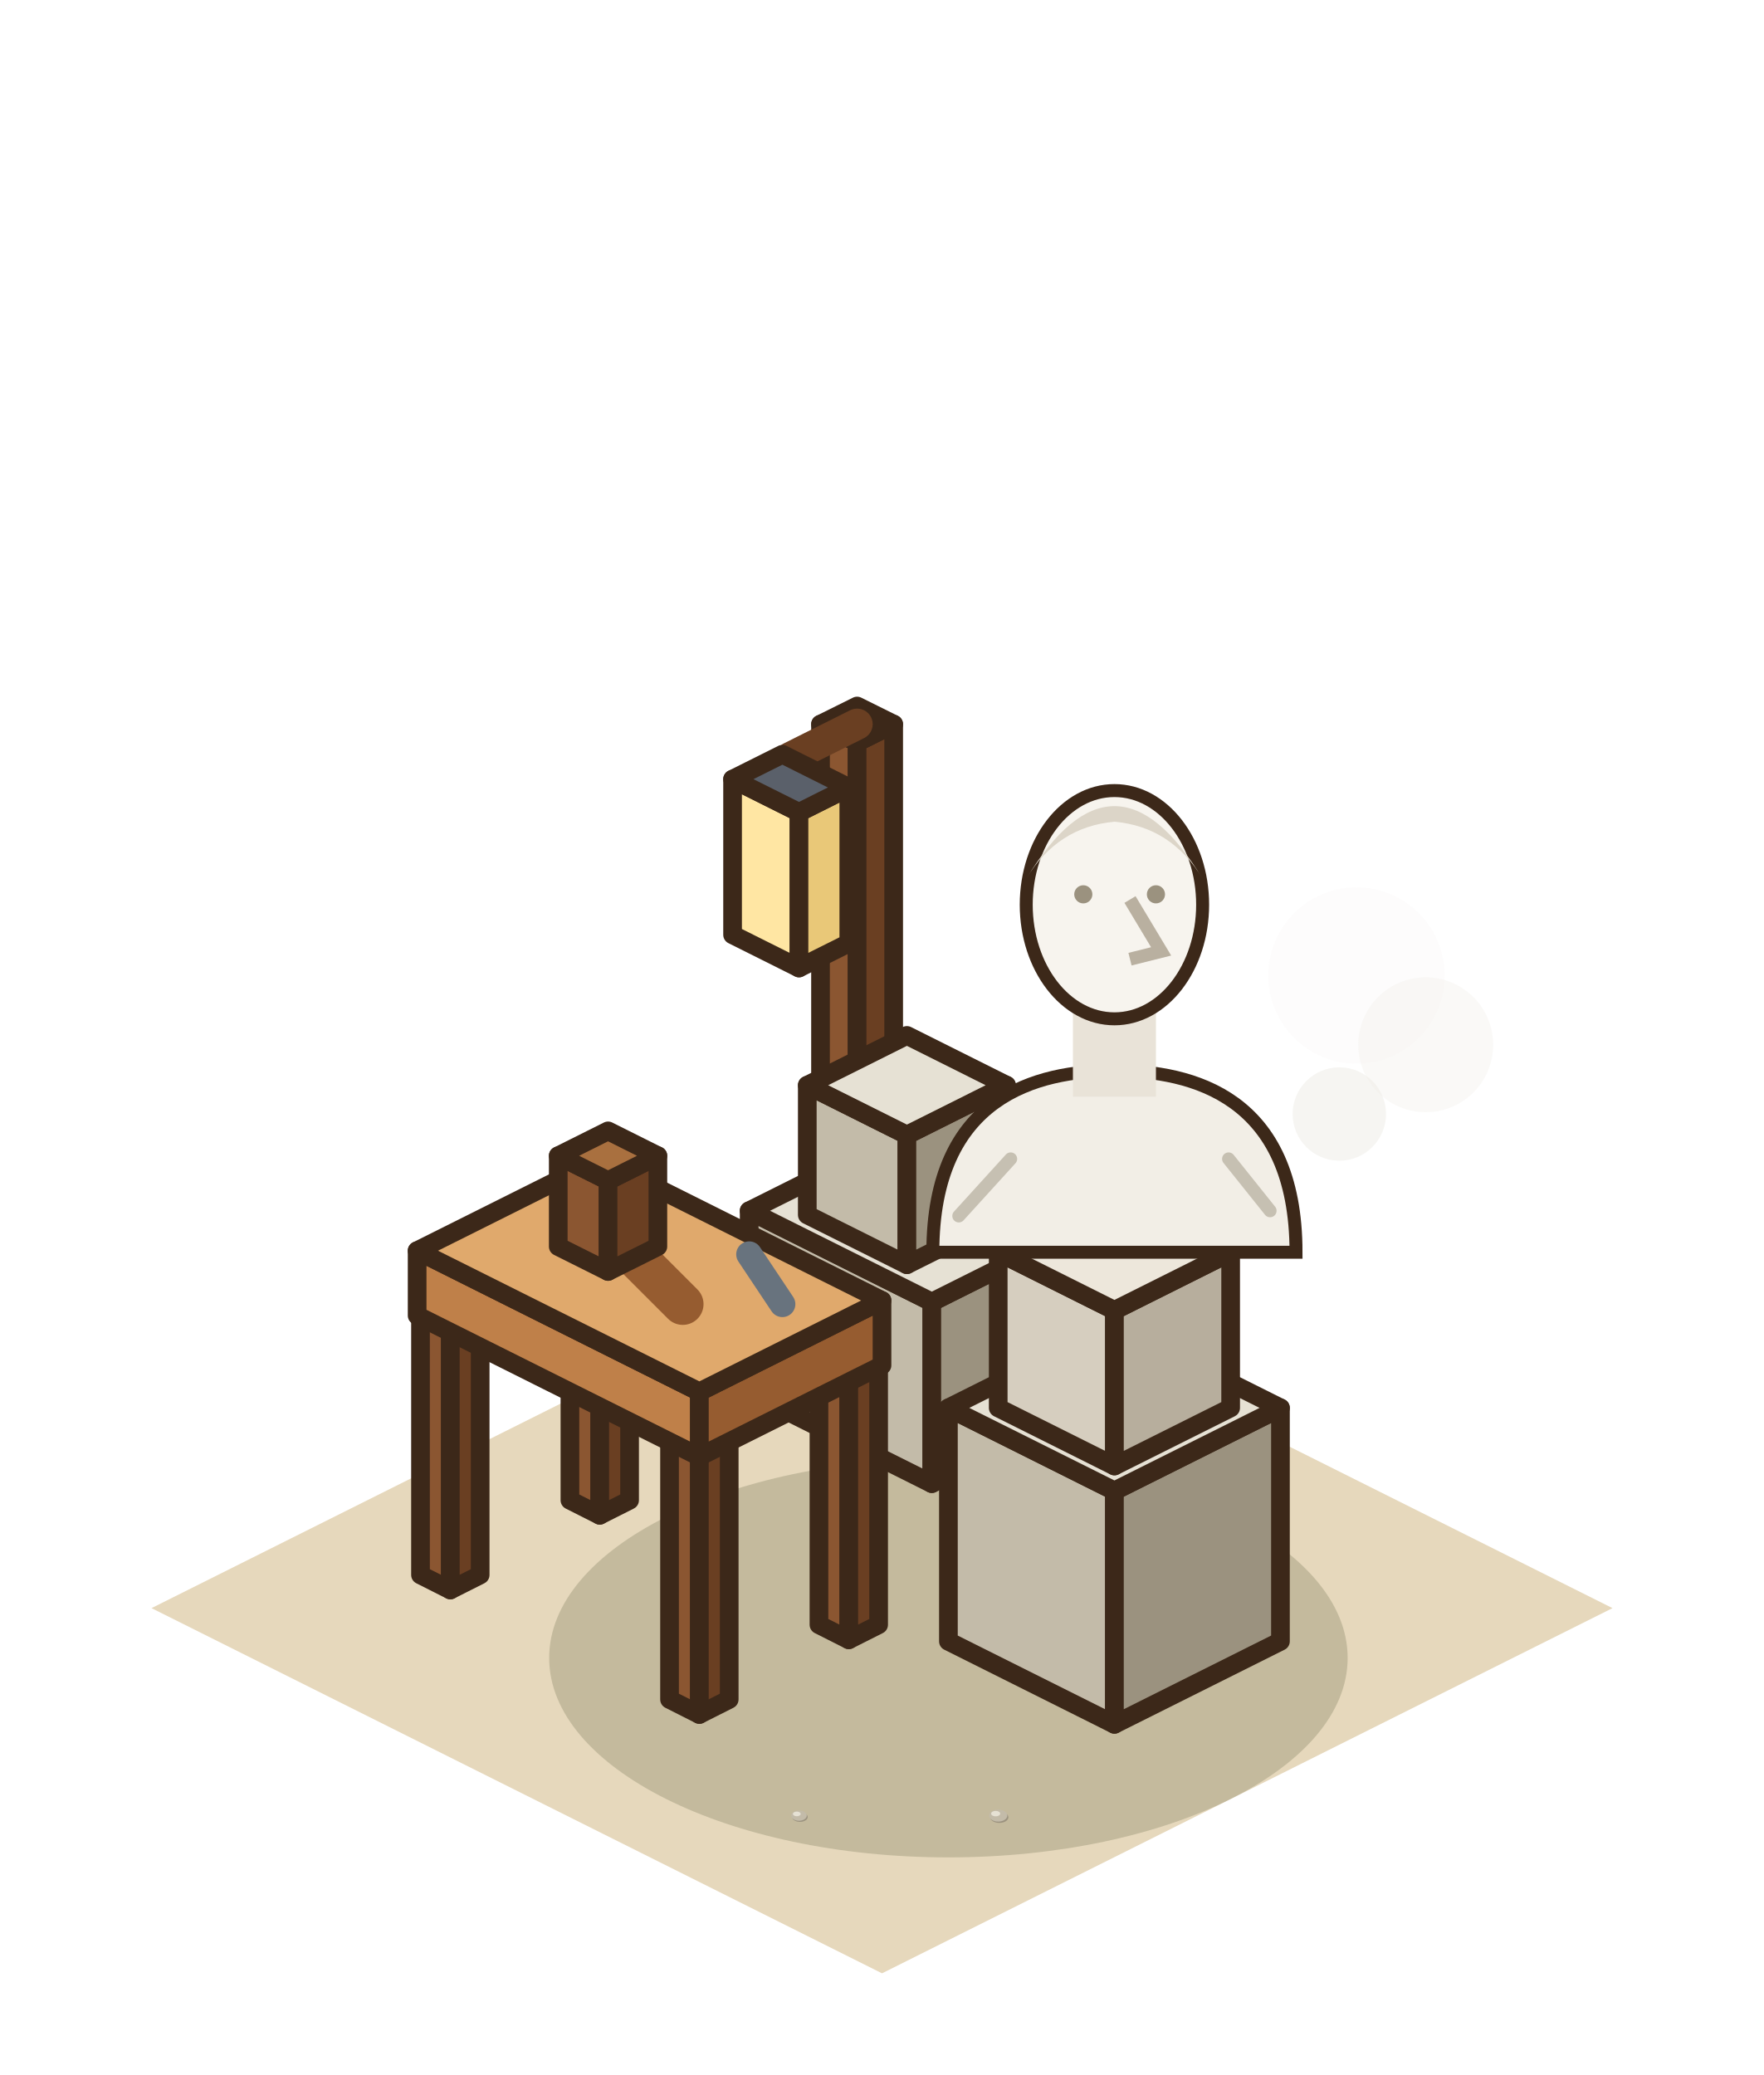
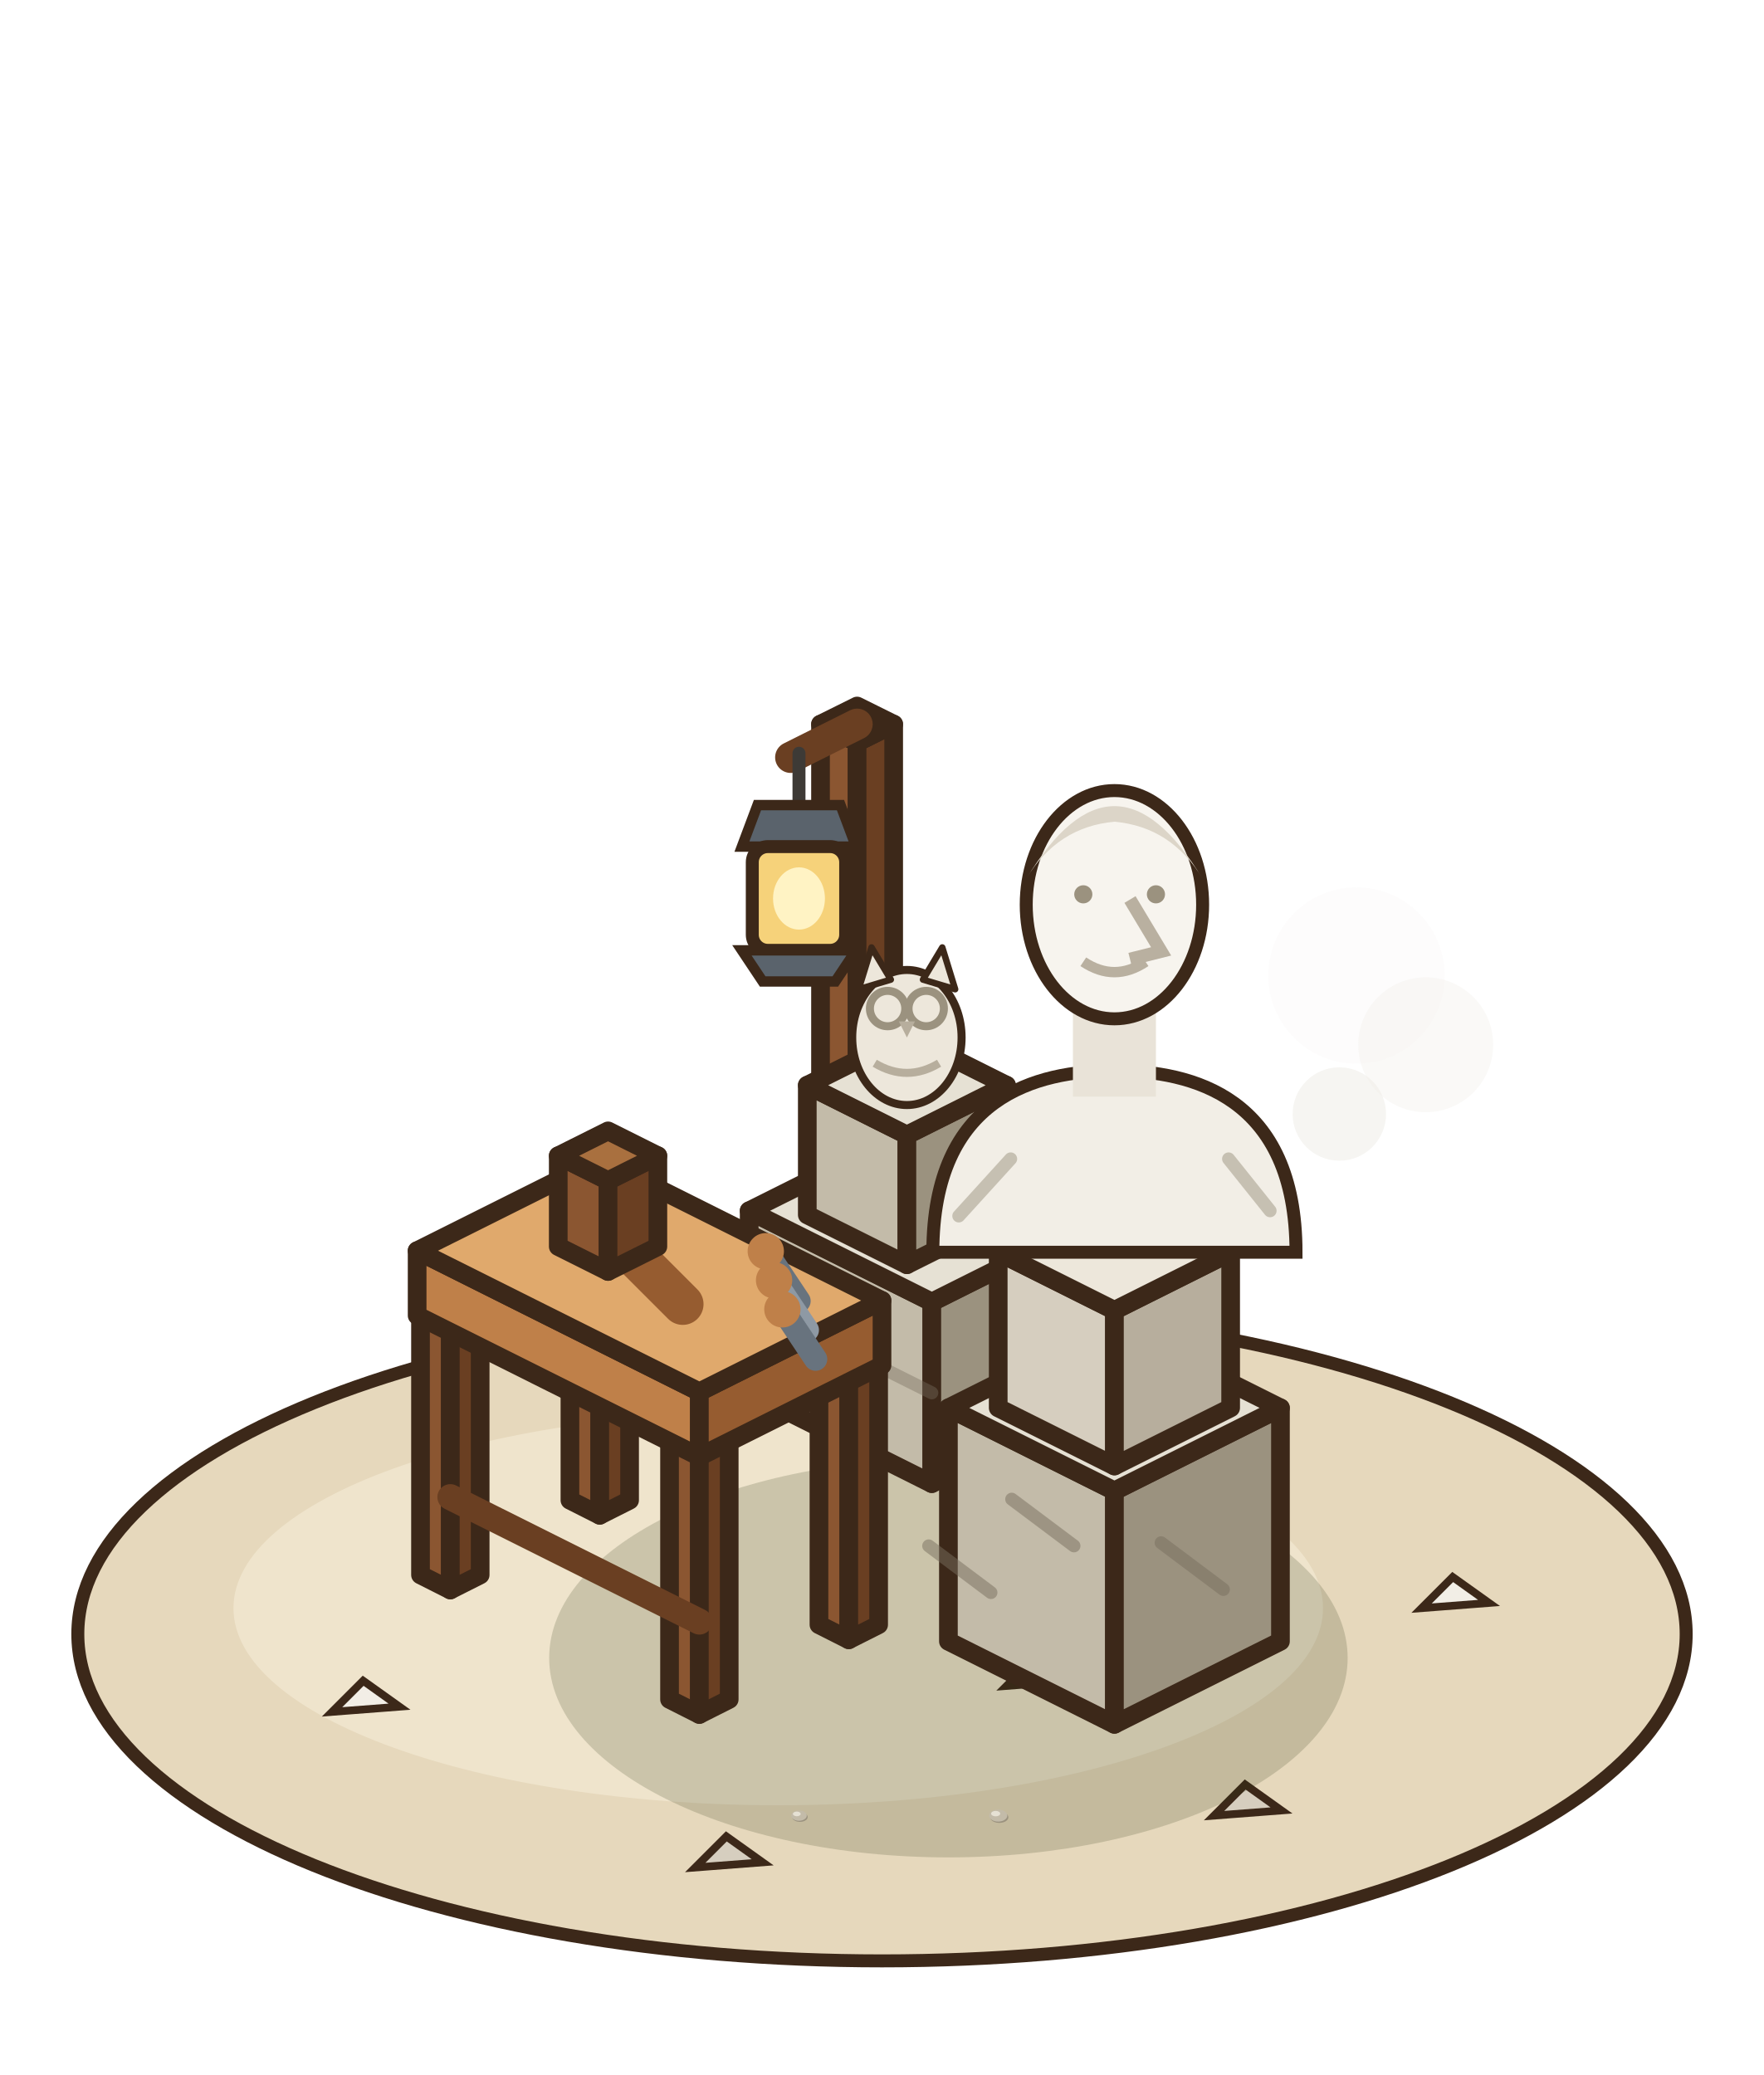
<svg xmlns="http://www.w3.org/2000/svg" width="85" height="100" viewBox="-42.5 -77.5 85 100">
  <g transform="scale(1.25)">
-     <polygon points="0,-14.08 28.16,0 0,14.08 -28.16,0" fill="#E6D8BC" />
+     <ellipse cx="0" cy="1" rx="31" ry="12.6" fill="#E6D8BC" stroke="#3C2819" stroke-width="0.5" />
+     <ellipse cx="-4" cy="0" rx="21" ry="7.6" fill="#EFE4CC" />
+     <polygon points="-21.2,4 -20,2.8 -18.6,3.8" fill="#F2EEE6" stroke="#3C2819" stroke-width="0.3" />
+     <polygon points="12.8,8 14,6.8 15.4,7.8" fill="#D6CEBF" stroke="#3C2819" stroke-width="0.3" />
+     <polygon points="20.8,0 22,-1.2 23.4,-0.2" fill="#F2EEE6" stroke="#3C2819" stroke-width="0.3" />
+     <polygon points="-7.2,10 -6,8.8 -4.6,9.8" fill="#D6CEBF" stroke="#3C2819" stroke-width="0.3" />
+     <polygon points="4.8,3 6,1.8 7.4,2.8" fill="#F2EEE6" stroke="#3C2819" stroke-width="0.3" />
+     <polygon points="8.8,-3 10,-4.2 11.4,-3.2" fill="#D6CEBF" stroke="#3C2819" stroke-width="0.3" />
    <ellipse cx="2.56" cy="1.92" rx="15.39" ry="7.69" fill="rgba(40,55,20,0.18)" />
    <polygon points="-2.37,-10.08 -0.96,-9.38 -0.96,-33.38 -2.37,-34.08" fill="#8B5631" stroke="#3C2819" stroke-width="0.72" stroke-linejoin="round" />
    <polygon points="0.45,-10.08 -0.96,-9.38 -0.96,-33.38 0.45,-34.08" fill="#6A3F22" stroke="#3C2819" stroke-width="0.72" stroke-linejoin="round" />
    <polygon points="-0.96,-34.78 0.45,-34.08 -0.96,-33.38 -2.37,-34.08" fill="#A9703F" stroke="#3C2819" stroke-width="0.72" stroke-linejoin="round" />
    <line x1="-0.96" y1="-34.08" x2="-3.52" y2="-32.8" stroke="#6A3F22" stroke-width="1.2" stroke-linecap="round" />
-     <polygon points="-5.76,-25.96 -3.2,-24.68 -3.2,-30.68 -5.76,-31.96" fill="#FFE6A3" stroke="#3C2819" stroke-width="0.72" stroke-linejoin="round" />
-     <polygon points="-1.28,-25.64 -3.2,-24.68 -3.2,-30.68 -1.28,-31.64" fill="#E9C878" stroke="#3C2819" stroke-width="0.72" stroke-linejoin="round" />
-     <polygon points="-3.84,-32.92 -1.28,-31.64 -3.2,-30.68 -5.76,-31.96" fill="#5A606A" stroke="#3C2819" stroke-width="0.72" stroke-linejoin="round" />
+     <line x1="-3.2" y1="-32.96" x2="-3.2" y2="-30.96" stroke="#3D3A36" stroke-width="0.5" stroke-linecap="round" />
+     <polygon points="-5.4,-29.36 -1,-29.36 -1.6,-30.96 -4.8,-30.96" fill="#5A636C" stroke="#3C2819" stroke-width="0.4" />
+     <rect x="-5" y="-29.36" width="3.6" height="4" rx="0.6" fill="#F6D27A" stroke="#3C2819" stroke-width="0.5" />
+     <ellipse cx="-3.2" cy="-27.36" rx="1" ry="1.2" fill="#FFF3C4" />
+     <polygon points="-5.4,-25.36 -1,-25.36 -1.8,-24.16 -4.6,-24.16" fill="#5A636C" stroke="#3C2819" stroke-width="0.4" />
    <polygon points="-5.12,-8.32 1.92,-4.8 1.92,-11.8 -5.12,-15.32" fill="#C3BBA9" stroke="#3C2819" stroke-width="0.72" stroke-linejoin="round" />
    <polygon points="7.68,-7.68 1.92,-4.8 1.92,-11.8 7.68,-14.68" fill="#9B927F" stroke="#3C2819" stroke-width="0.72" stroke-linejoin="round" />
    <polygon points="0.64,-18.2 7.68,-14.68 1.92,-11.8 -5.12,-15.32" fill="#E6E1D4" stroke="#3C2819" stroke-width="0.72" stroke-linejoin="round" />
    <polygon points="-2.88,-15.16 0.96,-13.24 0.96,-18.24 -2.88,-20.16" fill="#C3BBA9" stroke="#3C2819" stroke-width="0.72" stroke-linejoin="round" />
    <polygon points="4.8,-15.16 0.96,-13.24 0.96,-18.24 4.8,-20.16" fill="#9B927F" stroke="#3C2819" stroke-width="0.72" stroke-linejoin="round" />
    <polygon points="0.96,-22.08 4.8,-20.16 0.96,-18.24 -2.88,-20.16" fill="#E6E1D4" stroke="#3C2819" stroke-width="0.72" stroke-linejoin="round" />
+     <line x1="-5.12" y1="-11.82" x2="1.92" y2="-8.3" stroke="rgba(120,110,95,.4)" stroke-width="0.5" stroke-linecap="round" />
+     <g transform="translate(0.96 -19.52) scale(.62) translate(-0.96 19.52)">
+       <ellipse cx="0.96" cy="-23.52" rx="3.4" ry="4.2" fill="#EDE7DB" stroke="#3C2819" stroke-width="0.5" />
+       <polygon points="-2.04,-26.52 -1.24,-29.12 -0.04,-27.12" fill="#EDE7DB" stroke="#3C2819" stroke-width="0.4" stroke-linejoin="round" />
+       <polygon points="1.96,-27.12 3.16,-29.12 3.96,-26.52" fill="#EDE7DB" stroke="#3C2819" stroke-width="0.4" stroke-linejoin="round" />
+       <circle cx="-0.24" cy="-25.32" r="1.1" fill="none" stroke="#9B927F" stroke-width="0.5" />
+       <circle cx="2.16" cy="-25.32" r="1.1" fill="none" stroke="#9B927F" stroke-width="0.5" />
+       <polygon points="0.46,-24.52 1.46,-24.52 0.96,-23.52" fill="#B7AE9D" />
+       <path d="M-1.04,-21.92 q2,1.2 4,0" stroke="#B7AE9D" stroke-width="0.5" fill="none" />
+     </g>
    <polygon points="-12.03,-4.16 -10.88,-3.58 -10.88,-13.58 -12.03,-14.16" fill="#8B5631" stroke="#3C2819" stroke-width="0.72" stroke-linejoin="round" />
    <polygon points="-9.73,-4.16 -10.88,-3.58 -10.88,-13.58 -9.73,-14.16" fill="#6A3F22" stroke="#3C2819" stroke-width="0.72" stroke-linejoin="round" />
    <polygon points="-10.88,-14.74 -9.73,-14.16 -10.88,-13.58 -12.03,-14.16" fill="#A9703F" stroke="#3C2819" stroke-width="0.72" stroke-linejoin="round" />
    <polygon points="-2.43,0.64 -1.28,1.22 -1.28,-8.78 -2.43,-9.36" fill="#8B5631" stroke="#3C2819" stroke-width="0.72" stroke-linejoin="round" />
    <polygon points="-0.13,0.64 -1.28,1.22 -1.28,-8.78 -0.13,-9.36" fill="#6A3F22" stroke="#3C2819" stroke-width="0.72" stroke-linejoin="round" />
    <polygon points="-1.28,-9.94 -0.13,-9.36 -1.28,-8.78 -2.43,-9.36" fill="#A9703F" stroke="#3C2819" stroke-width="0.72" stroke-linejoin="round" />
    <polygon points="-17.79,-1.28 -16.64,-0.7 -16.64,-10.7 -17.79,-11.28" fill="#8B5631" stroke="#3C2819" stroke-width="0.72" stroke-linejoin="round" />
    <polygon points="-15.49,-1.28 -16.64,-0.7 -16.64,-10.7 -15.49,-11.28" fill="#6A3F22" stroke="#3C2819" stroke-width="0.72" stroke-linejoin="round" />
    <polygon points="-16.64,-11.86 -15.49,-11.28 -16.64,-10.7 -17.79,-11.28" fill="#A9703F" stroke="#3C2819" stroke-width="0.72" stroke-linejoin="round" />
    <polygon points="-8.19,3.52 -7.04,4.1 -7.04,-5.9 -8.19,-6.48" fill="#8B5631" stroke="#3C2819" stroke-width="0.72" stroke-linejoin="round" />
    <polygon points="-5.89,3.52 -7.04,4.1 -7.04,-5.9 -5.89,-6.48" fill="#6A3F22" stroke="#3C2819" stroke-width="0.72" stroke-linejoin="round" />
    <polygon points="-7.04,-7.06 -5.89,-6.48 -7.04,-5.9 -8.19,-6.48" fill="#A9703F" stroke="#3C2819" stroke-width="0.72" stroke-linejoin="round" />
+     <line x1="-16.64" y1="-4.28" x2="-7.04" y2="0.52" stroke="#6A3F22" stroke-width="1" stroke-linecap="round" />
    <polygon points="-17.92,-11.28 -7.04,-5.84 -7.04,-8.34 -17.92,-13.78" fill="#BF8049" stroke="#3C2819" stroke-width="0.72" stroke-linejoin="round" />
    <polygon points="0,-9.36 -7.04,-5.84 -7.04,-8.34 0,-11.86" fill="#965C30" stroke="#3C2819" stroke-width="0.72" stroke-linejoin="round" />
    <polygon points="-10.88,-17.3 0,-11.86 -7.04,-8.34 -17.92,-13.78" fill="#E0A96C" stroke="#3C2819" stroke-width="0.72" stroke-linejoin="round" />
    <line x1="-10.24" y1="-14.28" x2="-7.68" y2="-11.72" stroke="#965C30" stroke-width="1.6" stroke-linecap="round" />
    <polygon points="-12.48,-13.94 -10.56,-12.98 -10.56,-16.48 -12.48,-17.44" fill="#8B5631" stroke="#3C2819" stroke-width="0.72" stroke-linejoin="round" />
    <polygon points="-8.64,-13.94 -10.56,-12.98 -10.56,-16.48 -8.64,-17.44" fill="#6A3F22" stroke="#3C2819" stroke-width="0.72" stroke-linejoin="round" />
    <polygon points="-10.56,-18.4 -8.64,-17.44 -10.56,-16.48 -12.48,-17.44" fill="#A9703F" stroke="#3C2819" stroke-width="0.72" stroke-linejoin="round" />
-     <line x1="-5.12" y1="-13.64" x2="-3.84" y2="-11.72" stroke="#68737E" stroke-width="1" stroke-linecap="round" />
+     <line x1="-4.48" y1="-13.76" x2="-3.2" y2="-11.84" stroke="#68737E" stroke-width="0.9" stroke-linecap="round" />
+     <circle cx="-4.48" cy="-13.76" r="0.7" fill="#BF8049" />
+     <line x1="-4.16" y1="-12.64" x2="-2.88" y2="-10.72" stroke="#8E99A4" stroke-width="0.9" stroke-linecap="round" />
+     <circle cx="-4.16" cy="-12.64" r="0.7" fill="#BF8049" />
+     <line x1="-3.84" y1="-11.52" x2="-2.56" y2="-9.6" stroke="#68737E" stroke-width="0.9" stroke-linecap="round" />
+     <circle cx="-3.84" cy="-11.52" r="0.7" fill="#BF8049" />
    <polygon points="2.56,1.28 8.96,4.48 8.96,-4.52 2.56,-7.72" fill="#C3BBA9" stroke="#3C2819" stroke-width="0.72" stroke-linejoin="round" />
    <polygon points="15.36,1.28 8.96,4.48 8.96,-4.52 15.36,-7.72" fill="#9B927F" stroke="#3C2819" stroke-width="0.72" stroke-linejoin="round" />
    <polygon points="8.96,-10.92 15.36,-7.72 8.96,-4.52 2.56,-7.72" fill="#E6E1D4" stroke="#3C2819" stroke-width="0.72" stroke-linejoin="round" />
+     <line x1="1.8" y1="-2.4" x2="4.2" y2="-0.6" stroke="rgba(120,110,95,.5)" stroke-width="0.5" stroke-linecap="round" />
+     <line x1="5" y1="-4.2" x2="7.4" y2="-2.4" stroke="rgba(120,110,95,.5)" stroke-width="0.5" stroke-linecap="round" />
+     <line x1="10.76" y1="-2.52" x2="13.16" y2="-0.72" stroke="rgba(120,110,95,.5)" stroke-width="0.5" stroke-linecap="round" />
    <polygon points="4.48,-7.72 8.96,-5.48 8.96,-11.48 4.48,-13.72" fill="#D6CEBF" stroke="#3C2819" stroke-width="0.72" stroke-linejoin="round" />
    <polygon points="13.44,-7.72 8.96,-5.48 8.96,-11.48 13.44,-13.72" fill="#B7AE9D" stroke="#3C2819" stroke-width="0.72" stroke-linejoin="round" />
    <polygon points="8.96,-15.96 13.44,-13.72 8.96,-11.48 4.48,-13.72" fill="#EDE7DB" stroke="#3C2819" stroke-width="0.72" stroke-linejoin="round" />
    <path d="M1.96,-13.72 C1.96,-19.72 5.96,-20.72 8.96,-20.72 C11.96,-20.72 15.96,-19.72 15.96,-13.72 Z" fill="#F2EEE6" stroke="#3C2819" stroke-width="0.5" />
    <rect x="7.36" y="-23.72" width="3.2" height="4" fill="#E9E3D8" />
    <ellipse cx="8.96" cy="-27.12" rx="3.4" ry="4.4" fill="#F7F4EE" stroke="#3C2819" stroke-width="0.5" />
    <path d="M5.56,-28.12 q3.4,-5.6 6.8,0 q-1.2,-2 -3.4,-2.2 q-2.2,0.2 -3.4,2.2 Z" fill="#DCD5C8" />
    <path d="M9.56,-27.32 l1.2,2 l-1.2,0.3" stroke="#B9B0A0" stroke-width="0.5" fill="none" />
    <circle cx="7.76" cy="-27.52" r="0.35" fill="#9B927F" />
    <circle cx="10.56" cy="-27.52" r="0.35" fill="#9B927F" />
+     <path d="M7.76,-24.92 q1.2,0.8 2.4,0" stroke="#B9B0A0" stroke-width="0.4" fill="none" />
    <line x1="2.96" y1="-15.12" x2="4.96" y2="-17.32" stroke="rgba(155,146,127,.5)" stroke-width="0.5" stroke-linecap="round" />
    <line x1="13.36" y1="-17.32" x2="14.96" y2="-15.32" stroke="rgba(155,146,127,.5)" stroke-width="0.5" stroke-linecap="round" />
    <circle cx="18.29" cy="-24.39" r="3.4" fill="rgba(236,232,226,0.09)" />
    <circle cx="17.63" cy="-19.05" r="1.8" fill="rgba(236,232,226,0.46)" />
    <circle cx="20.96" cy="-21.72" r="2.6" fill="rgba(236,232,226,0.28)" />
    <ellipse cx="4.522" cy="8.063" rx="0.35" ry="0.217" fill="#9B927F" />
    <ellipse cx="4.48" cy="8" rx="0.35" ry="0.231" fill="#C3BBA9" />
    <ellipse cx="4.382" cy="7.923" rx="0.175" ry="0.105" fill="#E6E1D4" />
    <ellipse cx="-3.164" cy="8.054" rx="0.3" ry="0.186" fill="#9B927F" />
    <ellipse cx="-3.2" cy="8" rx="0.3" ry="0.198" fill="#C3BBA9" />
    <ellipse cx="-3.284" cy="7.934" rx="0.15" ry="0.09" fill="#E6E1D4" />
  </g>
</svg>
